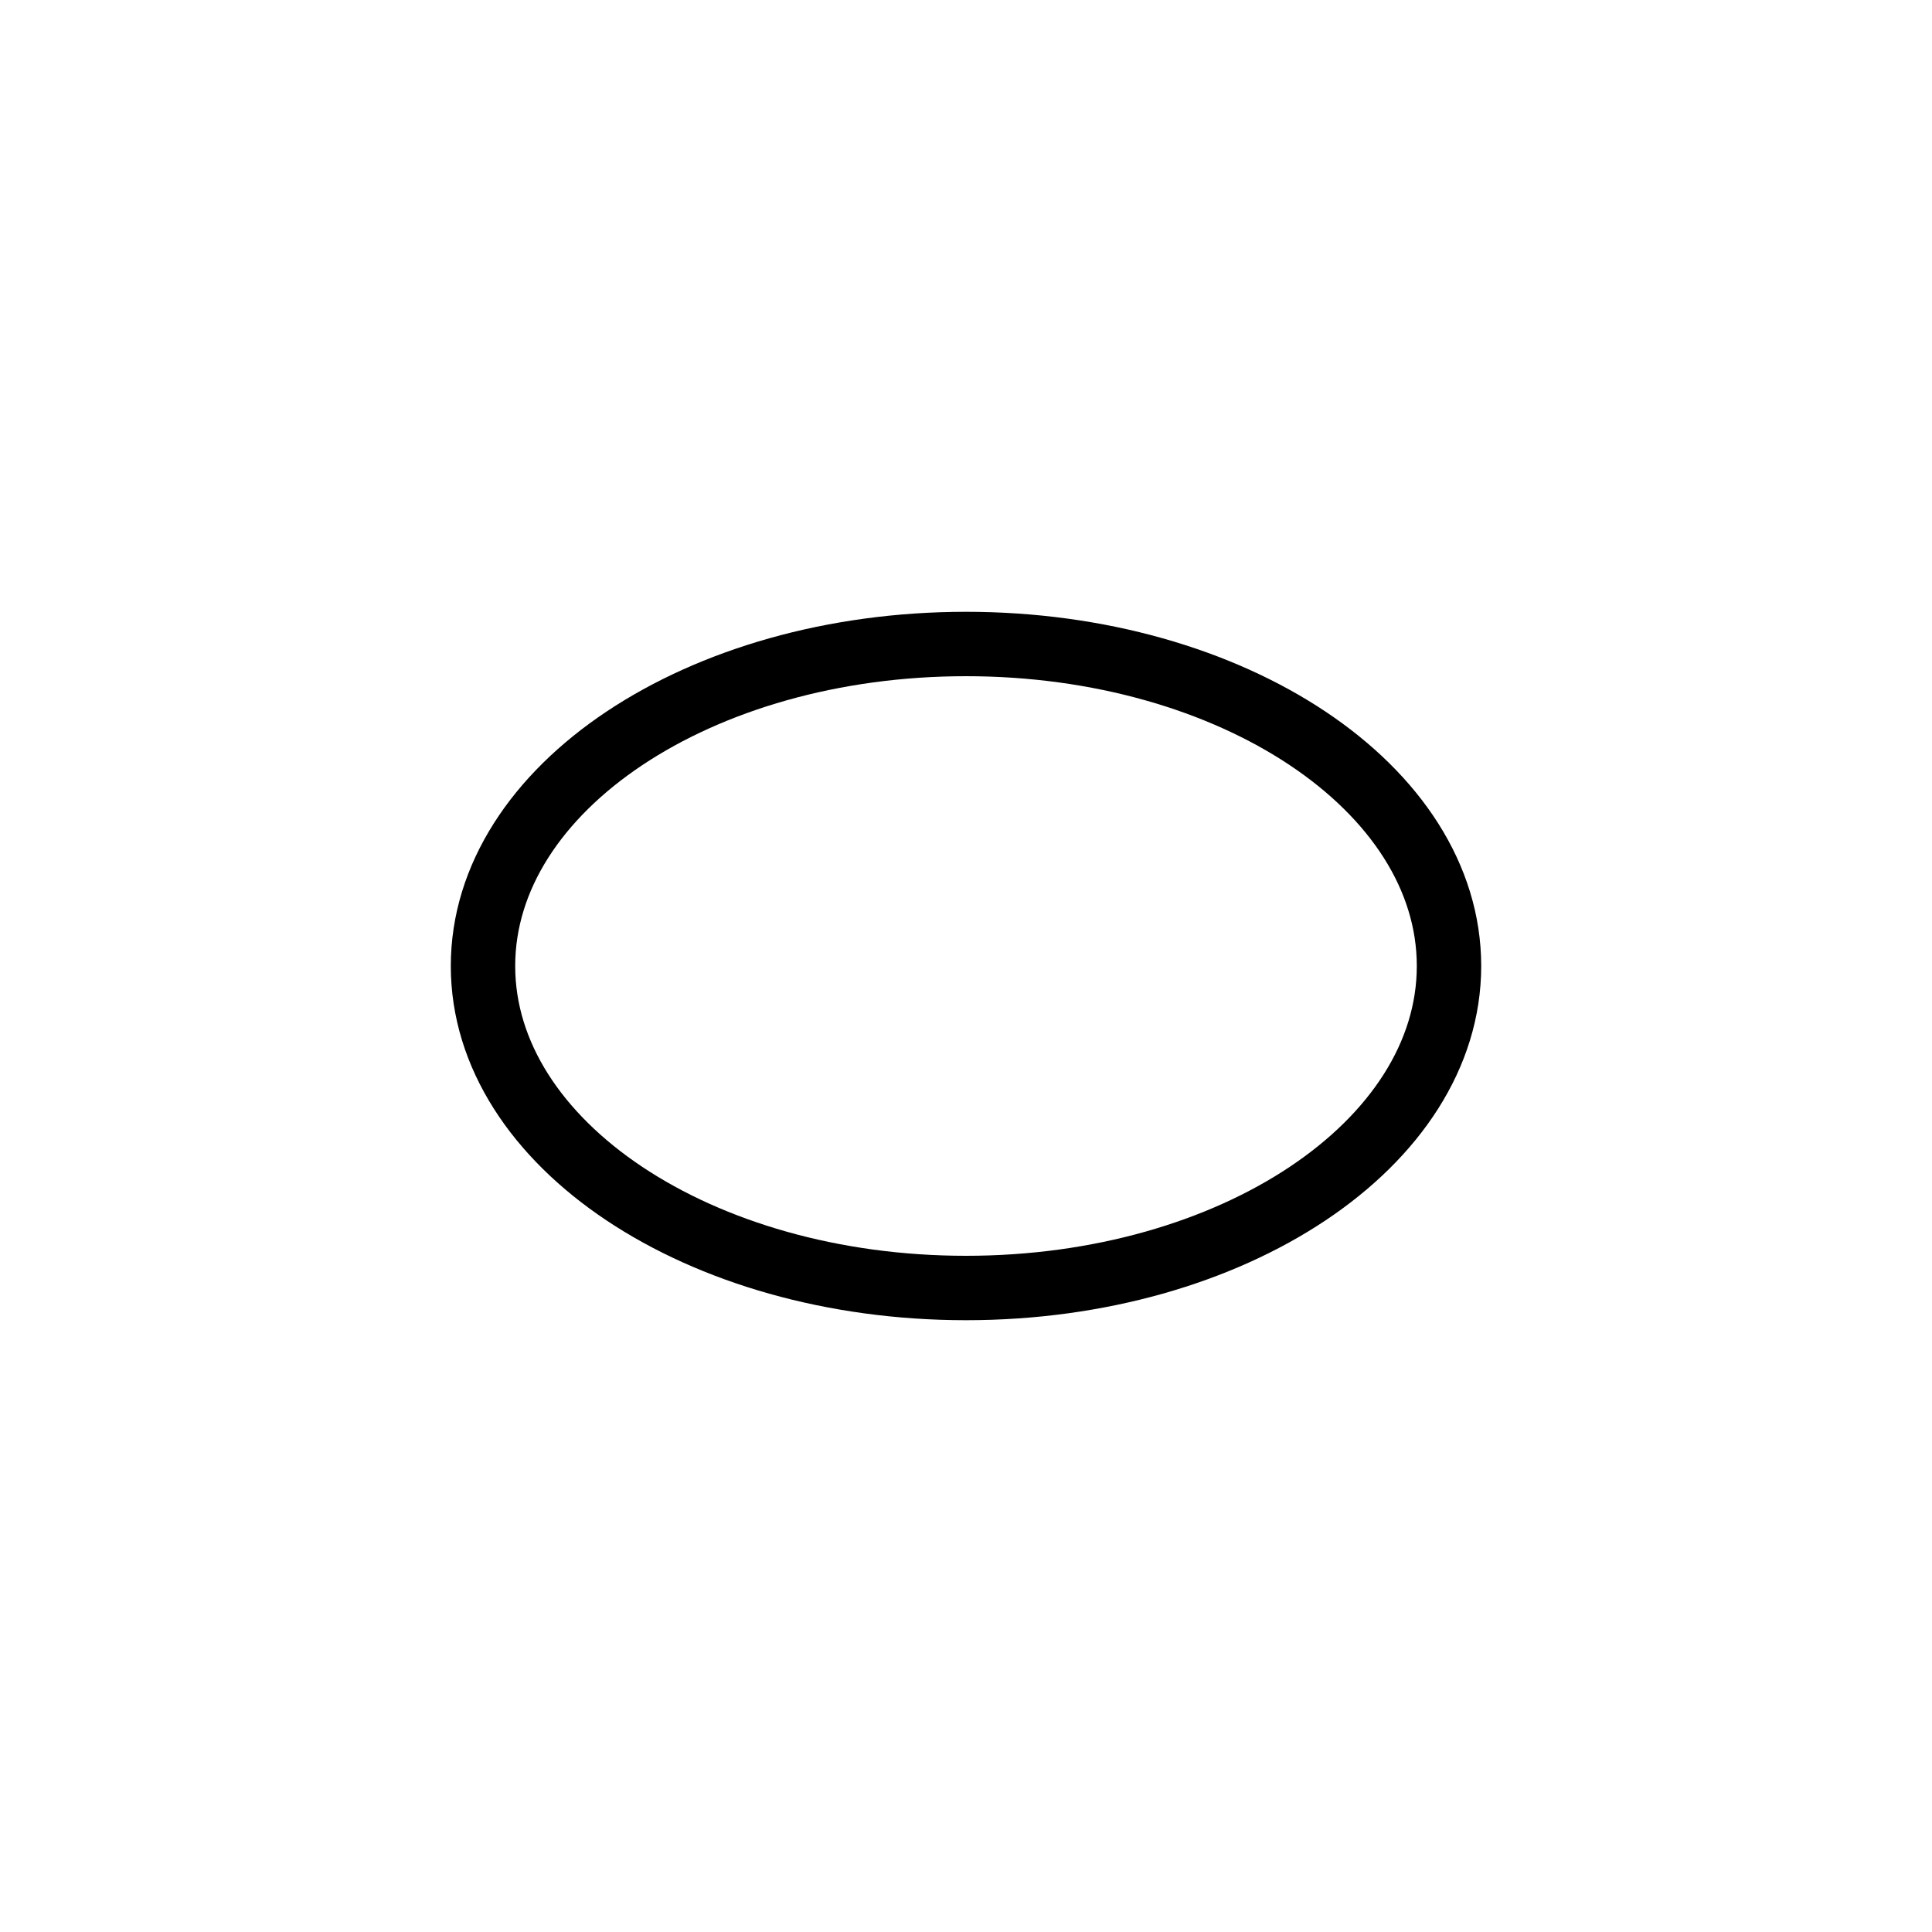
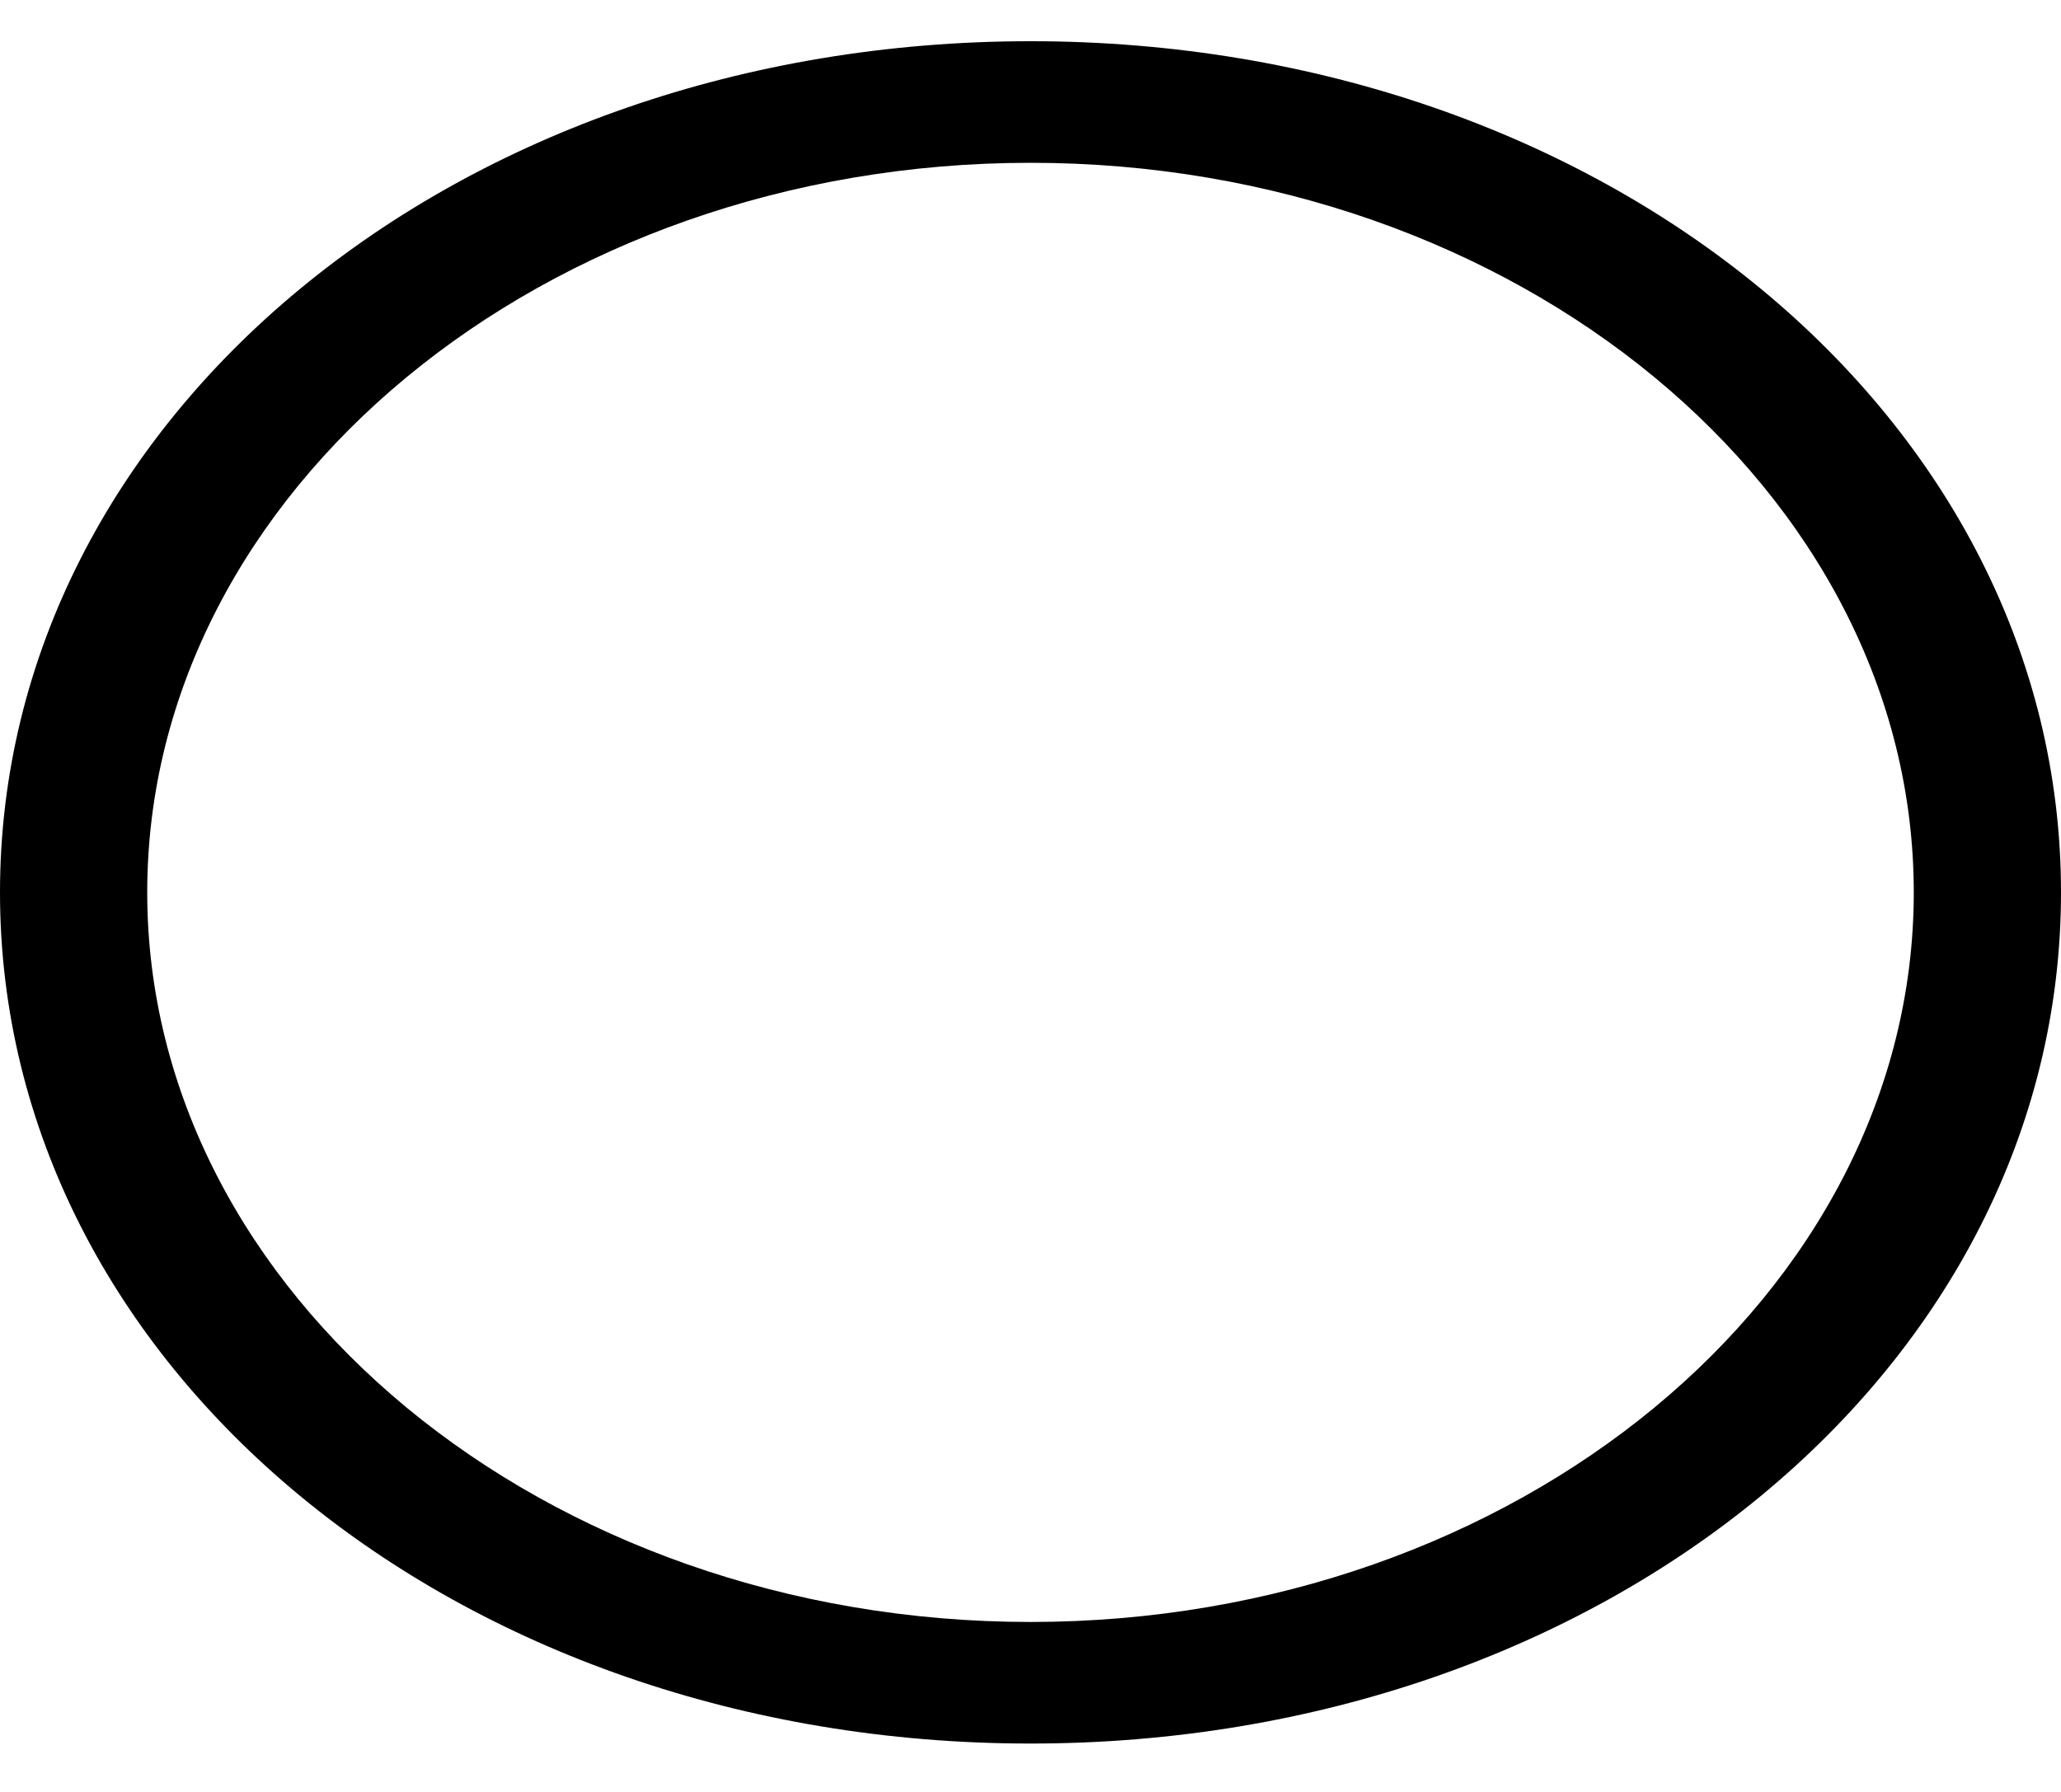
- <svg xmlns="http://www.w3.org/2000/svg" width="60" height="60" viewBox="0 0 60 60">
-   <ellipse cx="30" cy="30" rx="15" ry="10" stroke="black" stroke-width="2" fill="none" />
+ <svg xmlns="http://www.w3.org/2000/svg" width="23" height="20" viewBox="0 0 23 20">
+   <g fill="none" fill-rule="evenodd">
+     <g fill="#000">
+       <path d="M84.5 353.46c-6.407 0-11.5 4.207-11.5 9.5s5.093 9.5 11.5 9.5 11.5-4.207 11.5-9.5-5.093-9.5-11.5-9.5zm0 17.643c-5.421 0-9.857-3.664-9.857-8.143 0-4.479 4.436-8.143 9.857-8.143 5.421 0 9.857 3.664 9.857 8.143 0 4.479-4.436 8.143-9.857 8.143z" transform="translate(-73 -353)" />
+     </g>
+   </g>
</svg>
